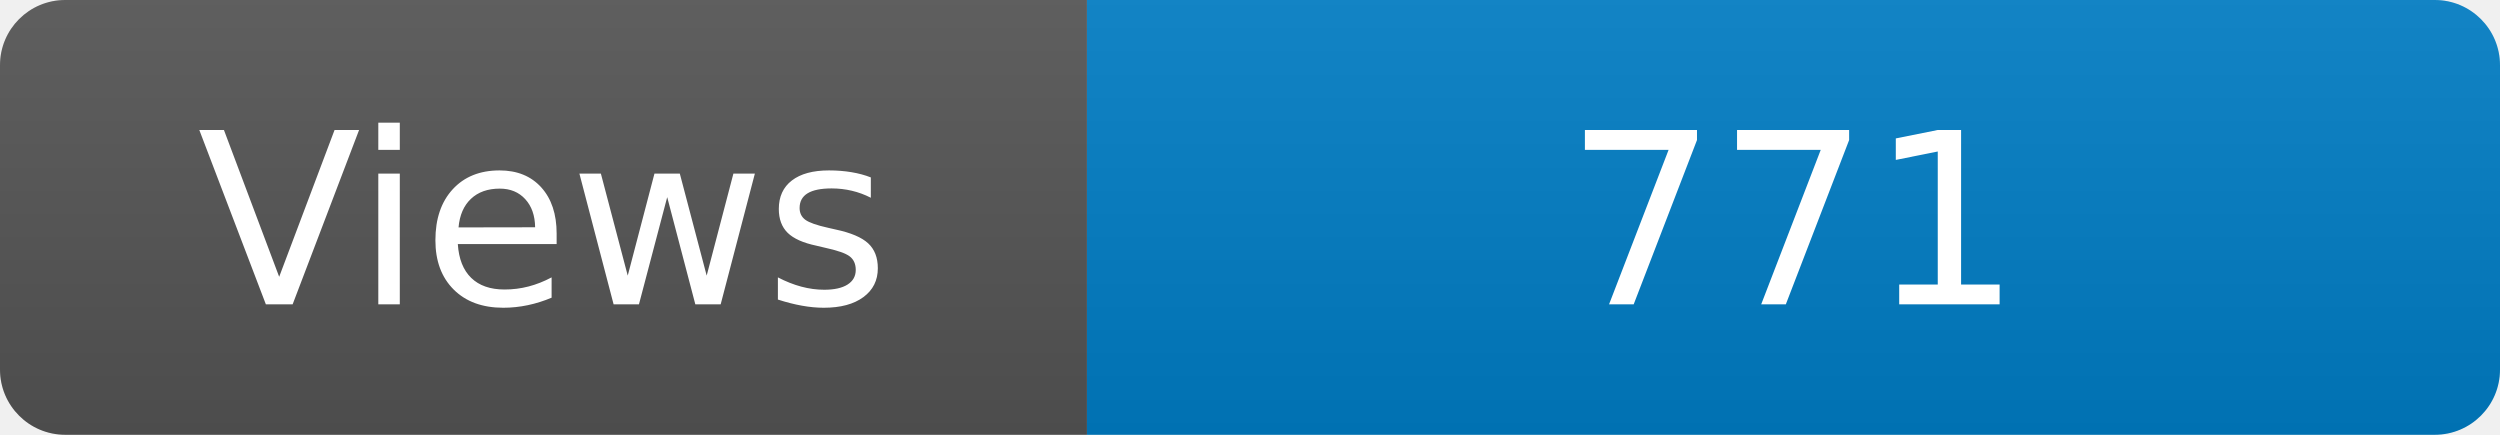
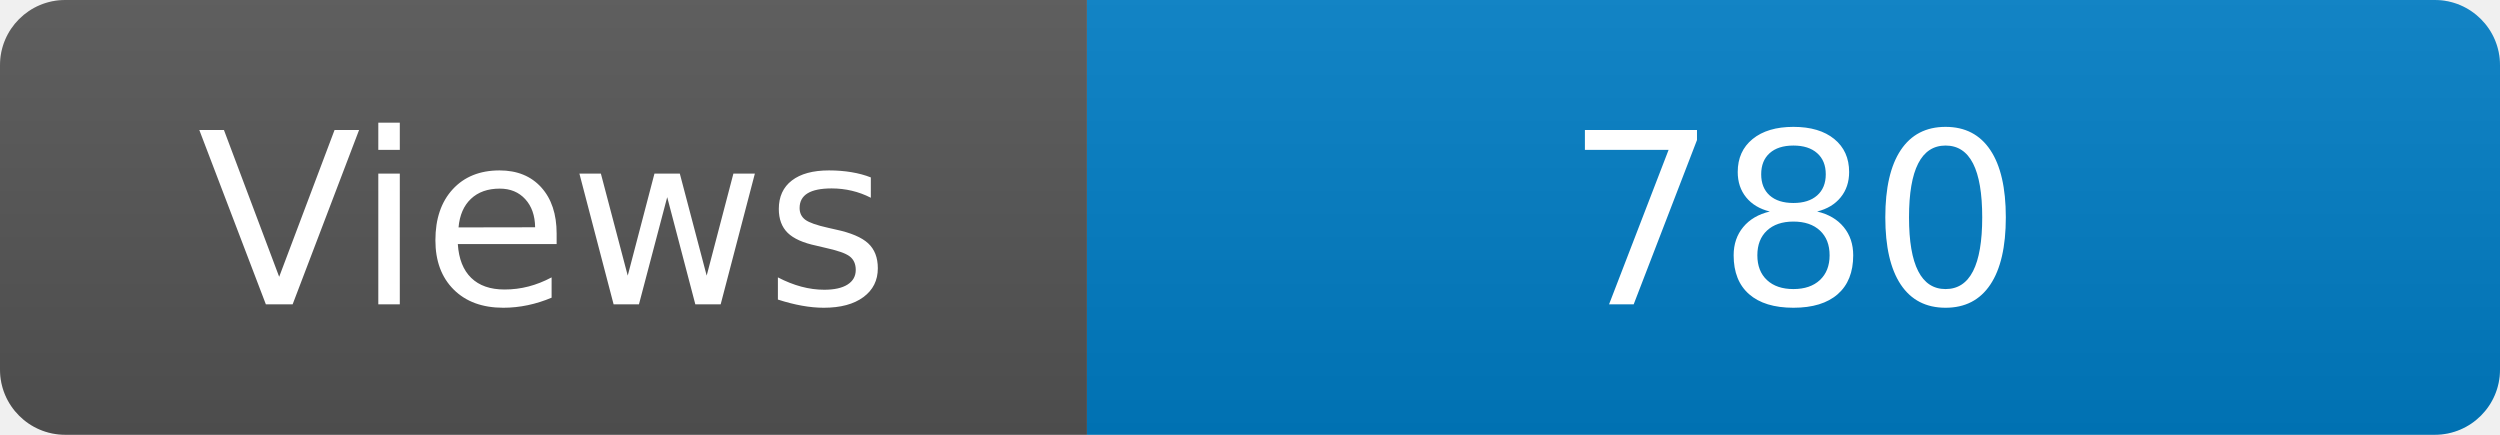
<svg xmlns="http://www.w3.org/2000/svg" width="115" height="20" role="img" aria-label="Maintained?: yes">
  <linearGradient id="s" x2="0" y2="100%">
    <stop offset="0" stop-color="#bbb" stop-opacity=".1" />
    <stop offset="1" stop-opacity=".1" />
  </linearGradient>
  <clipPath id="r">
    <rect width="115" height="20" rx="3" fill="#fff" />
  </clipPath>
  <g clip-path="url(#r)">
    <rect width="50" height="20" fill="#555" />
    <rect x="50" width="160" height="20" fill="#007ec6" />
    <rect width="115" height="20" fill="url(#s)" />
  </g>
  <g fill="#fff" text-anchor="middle" font-family="Verdana,Geneva,DejaVu Sans,sans-serif" font-size="110">
    <text x="250" y="140" transform="scale(.1)" fill="#fff">Views</text>
-     <text x="825" y="140" transform="scale(.1)" fill="#fff">771</text>
+     <text x="825" y="140" transform="scale(.1)" fill="#fff">780</text>
  </g>
</svg>
